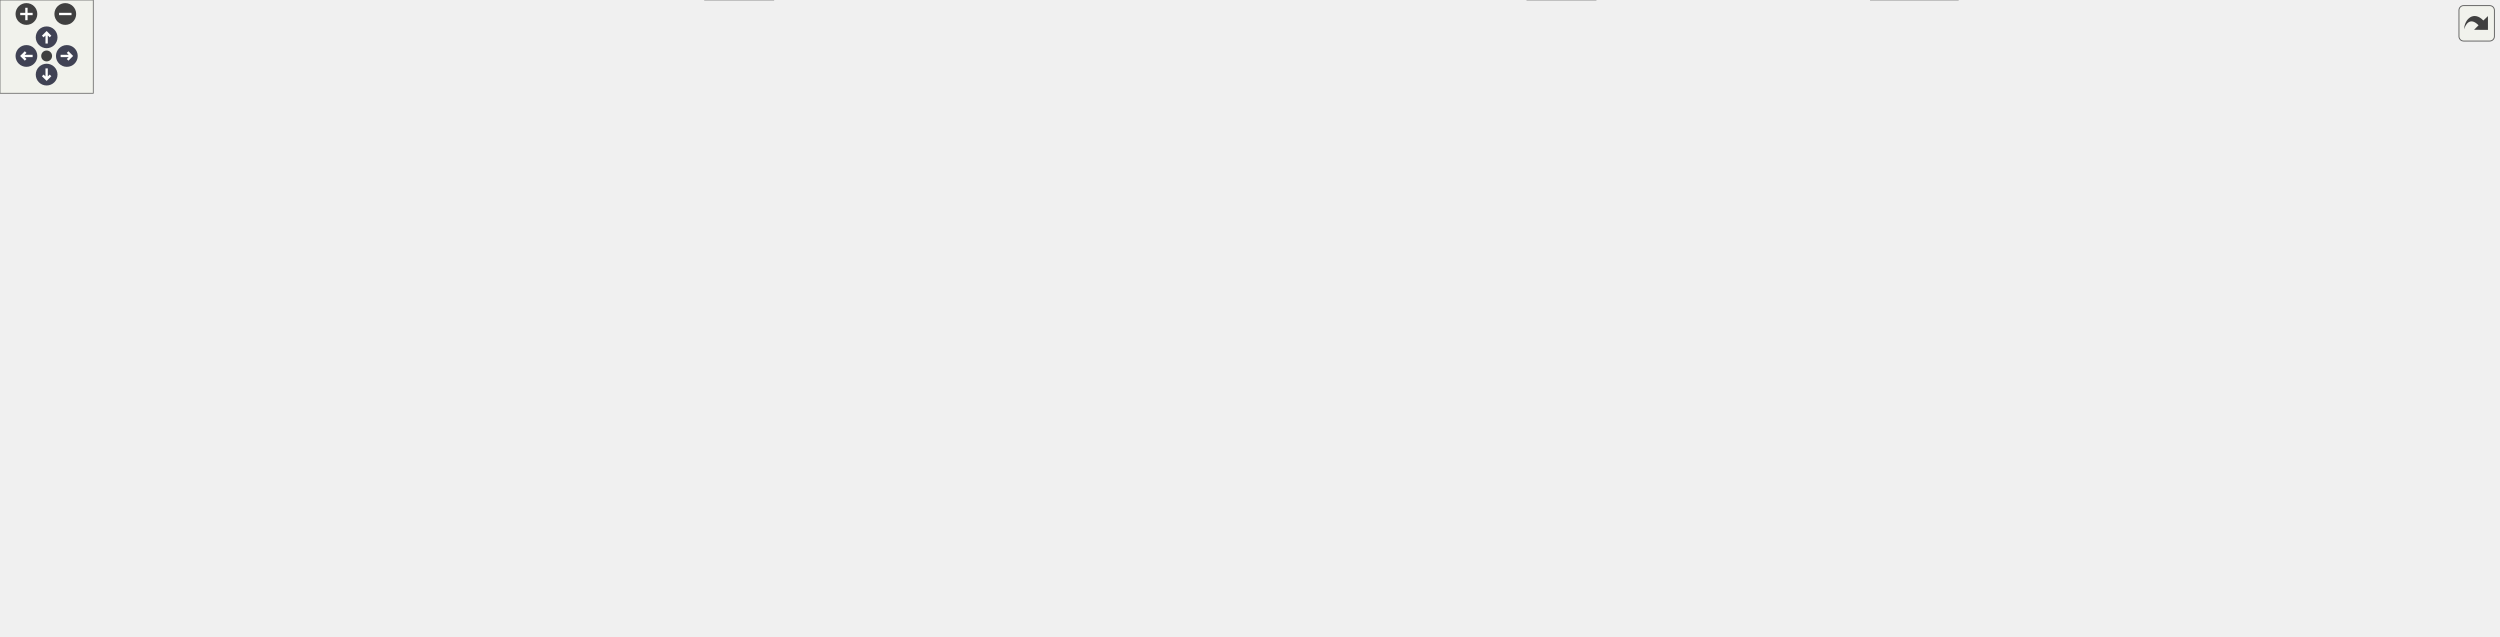
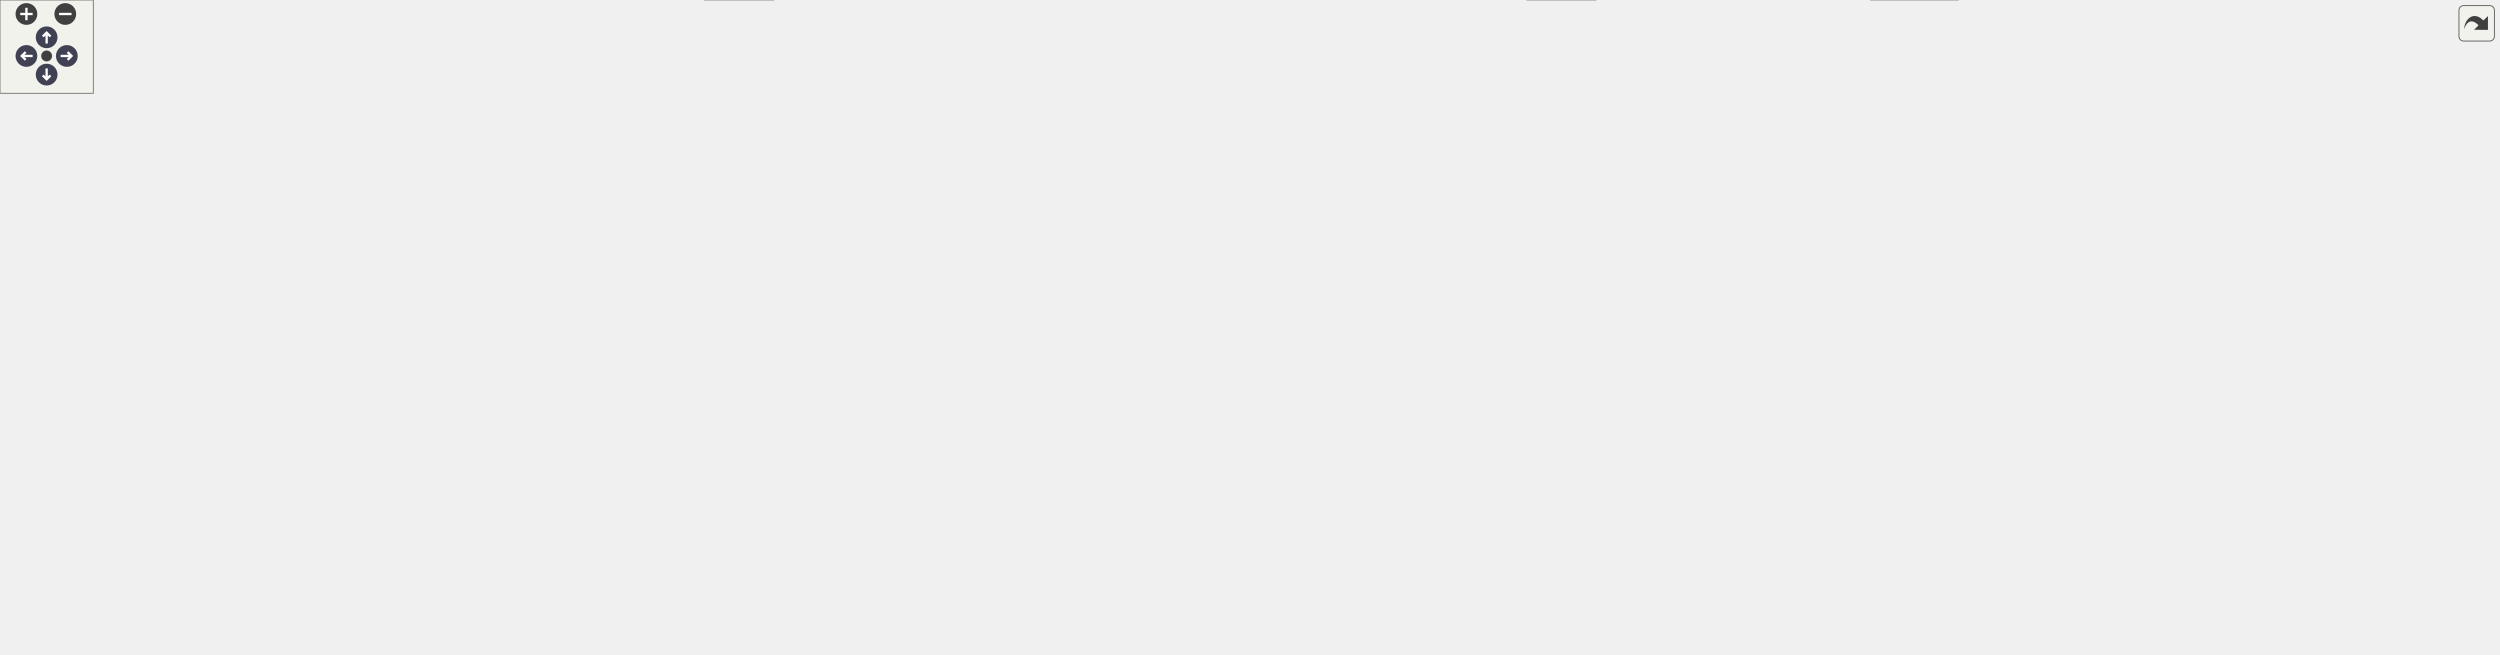
<svg xmlns="http://www.w3.org/2000/svg" xmlns:xlink="http://www.w3.org/1999/xlink" id="main" version="1.1" xml:space="preserve">
  <style type="text/css">
.node, .edge {opacity: 0.7;}
.node.selected, .edge.selected {opacity: 1;}
.edge:hover path { stroke: red; }
.edge:hover polygon { stroke: red; fill: red; }
</style>
  <defs>
    <circle id="rim" cx="0" cy="0" r="7" />
    <circle id="rim2" cx="0" cy="0" r="3.5" />
    <g id="zoomPlus">
      <use xlink:href="#rim" fill="#404040">
        <set attributeName="fill" to="#808080" begin="zoomplus.mouseover" end="zoomplus.mouseout" />
      </use>
      <path d="M-4,0h8M0,-4v8" fill="none" stroke="white" stroke-width="1.5" pointer-events="none" />
    </g>
    <g id="zoomMin">
      <use xlink:href="#rim" fill="#404040">
        <set attributeName="fill" to="#808080" begin="zoomminus.mouseover" end="zoomminus.mouseout" />
      </use>
      <path d="M-4,0h8" fill="none" stroke="white" stroke-width="1.5" pointer-events="none" />
    </g>
    <g id="arrowUp" transform="translate(30 24)">
      <use xlink:href="#rim" />
      <path pointer-events="none" fill="none" stroke="white" stroke-width="1.5" d="M0,-3.0v7 M-2.5,-0.5L0,-3.0L2.5,-0.5" />
    </g>
    <g id="arrowRight" transform="rotate(90) translate(36 -43)">
      <use xlink:href="#rim" />
      <path pointer-events="none" fill="none" stroke="white" stroke-width="1.5" d="M0,-3.0v7 M-2.5,-0.5L0,-3.0L2.5,-0.5" />
    </g>
    <g id="arrowDown" transform="rotate(180) translate(-30 -48)">
      <use xlink:href="#rim" />
      <path pointer-events="none" fill="none" stroke="white" stroke-width="1.5" d="M0,-3.0v7 M-2.5,-0.5L0,-3.0L2.5,-0.5" />
    </g>
    <g id="arrowLeft" transform="rotate(270) translate(-36 17)">
      <use xlink:href="#rim" />
      <path pointer-events="none" fill="none" stroke="white" stroke-width="1.5" d="M0,-3.0v7 M-2.5,-0.5L0,-3.0L2.5,-0.5" />
    </g>
    <g id="resetDef">
      <use xlink:href="#rim2" fill="#404040">
        <set attributeName="fill" to="#808080" begin="reset.mouseover" end="reset.mouseout" />
      </use>
    </g>
  </defs>
  <svg id="graph" class="graph">
    <g id="viewport">
      <g id="Node000001" class="node">
        <g id="a_Node000001">
          <a xlink:title=" ">
-             <polygon fill="#999999" stroke="#666666" points="1498.01,-349 1343.01,-349 1343.01,-330 1498.01,-330 1498.01,-349" />
-             <text text-anchor="middle" x="1420.51" y="-337" font-family="Helvetica,sans-Serif" font-size="10.00">test/unit/test_parseBody.cpp</text>
+             <polygon fill="#999999" stroke="#666666" points="1468.51,-360 1372.51,-360 1372.51,-330 1468.51,-330 1468.51,-360" />
+             <text text-anchor="start" x="1380.51" y="-348" font-family="Helvetica,sans-Serif" font-size="10.00">test/unit/src/test</text>
+             <text text-anchor="middle" x="1420.51" y="-337" font-family="Helvetica,sans-Serif" font-size="10.00">_parseBody.cpp</text>
          </a>
        </g>
      </g>
      <g id="Node000002" class="node">
        <g id="a_Node000002">
          <a xlink:href="_request_parser_8hpp.html" target="_top" xlink:title=" ">
            <polygon fill="white" stroke="#666666" points="1236.01,-294 1129.01,-294 1129.01,-275 1236.01,-275 1236.01,-294" />
            <text text-anchor="middle" x="1182.51" y="-282" font-family="Helvetica,sans-Serif" font-size="10.00">RequestParser.hpp</text>
          </a>
        </g>
      </g>
      <g id="edge1_Node000001_Node000002" class="edge">
        <g id="a_edge1_Node000001_Node000002">
          <a xlink:title=" ">
-             <path fill="none" stroke="#63b8ff" d="M1382.27,-329.98C1341.1,-320.82 1275.52,-306.21 1230.81,-296.26" />
-             <polygon fill="#63b8ff" stroke="#63b8ff" points="1231.57,-292.84 1221.05,-294.08 1230.05,-299.67 1231.57,-292.84" />
+             <path fill="none" stroke="#63b8ff" d="M1372.35,-332.16C1329.81,-321.71 1268.28,-306.58 1226.91,-296.41" />
+             <polygon fill="#63b8ff" stroke="#63b8ff" points="1227.66,-292.99 1217.11,-294.01 1225.99,-299.79 1227.66,-292.99" />
          </a>
        </g>
      </g>
      <g id="Node000023" class="node">
        <g id="a_Node000023">
          <a xlink:href="error_8hpp.html" target="_top" xlink:title=" ">
            <polygon fill="white" stroke="#666666" points="1607.51,-239 1547.51,-239 1547.51,-220 1607.51,-220 1607.51,-239" />
            <text text-anchor="middle" x="1577.51" y="-227" font-family="Helvetica,sans-Serif" font-size="10.00">error.hpp</text>
          </a>
        </g>
      </g>
      <g id="edge62_Node000001_Node000023" class="edge">
        <g id="a_edge62_Node000001_Node000023">
          <a xlink:title=" ">
-             <path fill="none" stroke="#63b8ff" d="M1420.66,-329.85C1421.36,-316.31 1424.7,-290.13 1439.51,-275 1453.26,-260.96 1501.54,-247.5 1537.14,-239.13" />
-             <polygon fill="#63b8ff" stroke="#63b8ff" points="1538.3,-242.45 1547.27,-236.8 1536.74,-235.63 1538.3,-242.45" />
+             <path fill="none" stroke="#63b8ff" d="M1420.62,-329.94C1421.49,-314.49 1425.25,-289.9 1439.51,-275 1453.1,-260.81 1501.42,-247.38 1537.07,-239.06" />
+             <polygon fill="#63b8ff" stroke="#63b8ff" points="1538.24,-242.38 1547.21,-236.75 1536.68,-235.56 1538.24,-242.38" />
          </a>
        </g>
      </g>
      <g id="Node000031" class="node">
        <g id="a_Node000031">
          <a xlink:title=" ">
            <polygon fill="#e0e0e0" stroke="#999999" points="1526.51,-294 1448.51,-294 1448.51,-275 1526.51,-275 1526.51,-294" />
            <text text-anchor="middle" x="1487.51" y="-282" font-family="Helvetica,sans-Serif" font-size="10.00">gtest/gtest.h</text>
          </a>
        </g>
      </g>
      <g id="edge63_Node000001_Node000031" class="edge">
        <g id="a_edge63_Node000001_Node000031">
          <a xlink:title=" ">
-             <path fill="none" stroke="#63b8ff" d="M1431.28,-329.98C1441.28,-322.07 1456.4,-310.11 1468.44,-300.58" />
-             <polygon fill="#63b8ff" stroke="#63b8ff" points="1470.88,-303.12 1476.55,-294.17 1466.54,-297.63 1470.88,-303.12" />
+             <path fill="none" stroke="#63b8ff" d="M1436.73,-329.84C1446.75,-321.09 1459.62,-309.85 1469.89,-300.88" />
+             <polygon fill="#63b8ff" stroke="#63b8ff" points="1472.24,-303.48 1477.47,-294.27 1467.64,-298.21 1472.24,-303.48" />
          </a>
        </g>
      </g>
      <g id="Node000003" class="node">
        <g id="a_Node000003">
          <a xlink:href="_config_file_8hpp.html" target="_top" xlink:title=" ">
            <polygon fill="white" stroke="#666666" points="362.51,-239 276.51,-239 276.51,-220 362.51,-220 362.51,-239" />
            <text text-anchor="middle" x="319.51" y="-227" font-family="Helvetica,sans-Serif" font-size="10.00">ConfigFile.hpp</text>
          </a>
        </g>
      </g>
      <g id="edge2_Node000002_Node000003" class="edge">
        <g id="a_edge2_Node000002_Node000003">
          <a xlink:title=" ">
            <path fill="none" stroke="#63b8ff" d="M1128.76,-280.62C1005.47,-273.95 692.79,-256.65 431.51,-239 412.3,-237.7 391.26,-236.14 372.64,-234.71" />
            <polygon fill="#63b8ff" stroke="#63b8ff" points="372.82,-231.22 362.58,-233.94 372.28,-238.2 372.82,-231.22" />
          </a>
        </g>
      </g>
      <g id="Node000005" class="node">
        <g id="a_Node000005">
          <a xlink:title=" ">
            <polygon fill="#e0e0e0" stroke="#999999" points="493.51,-129 433.51,-129 433.51,-110 493.51,-110 493.51,-129" />
            <text text-anchor="middle" x="463.51" y="-117" font-family="Helvetica,sans-Serif" font-size="10.00">iostream</text>
          </a>
        </g>
      </g>
      <g id="edge56_Node000002_Node000005" class="edge">
        <g id="a_edge56_Node000002_Node000005">
          <a xlink:title=" ">
            <path fill="none" stroke="#63b8ff" d="M1129,-280.45C990.6,-271.8 624.43,-243.72 520.51,-184 500.91,-172.74 484.43,-152.34 474.31,-137.7" />
            <polygon fill="#63b8ff" stroke="#63b8ff" points="477.04,-135.48 468.61,-129.07 471.2,-139.34 477.04,-135.48" />
          </a>
        </g>
      </g>
      <g id="Node000006" class="node">
        <g id="a_Node000006">
          <a xlink:href="_status_code_8hpp.html" target="_top" xlink:title=" ">
            <polygon fill="white" stroke="#666666" points="473.01,-184 380.01,-184 380.01,-165 473.01,-165 473.01,-184" />
            <text text-anchor="middle" x="426.51" y="-172" font-family="Helvetica,sans-Serif" font-size="10.00">StatusCode.hpp</text>
          </a>
        </g>
      </g>
      <g id="edge39_Node000002_Node000006" class="edge">
        <g id="a_edge39_Node000002_Node000006">
          <a xlink:title=" ">
            <path fill="none" stroke="#63b8ff" d="M1128.83,-282.3C975.88,-278.55 545.08,-265.73 487.51,-239 466.15,-229.08 448.41,-208.11 437.67,-192.98" />
            <polygon fill="#63b8ff" stroke="#63b8ff" points="440.41,-190.79 431.92,-184.46 434.61,-194.71 440.41,-190.79" />
          </a>
        </g>
      </g>
      <g id="Node000007" class="node">
        <g id="a_Node000007">
          <a xlink:href="constants_8hpp.html" target="_top" xlink:title=" ">
            <polygon fill="white" stroke="#666666" points="1345.01,-184 1260.01,-184 1260.01,-165 1345.01,-165 1345.01,-184" />
            <text text-anchor="middle" x="1302.51" y="-172" font-family="Helvetica,sans-Serif" font-size="10.00">constants.hpp</text>
          </a>
        </g>
      </g>
      <g id="edge40_Node000002_Node000007" class="edge">
        <g id="a_edge40_Node000002_Node000007">
          <a xlink:title=" ">
            <path fill="none" stroke="#63b8ff" d="M1176.66,-274.83C1168.64,-261.73 1156.49,-236.66 1168.51,-220 1178.42,-206.26 1216.69,-194.39 1249.8,-186.37" />
            <polygon fill="#63b8ff" stroke="#63b8ff" points="1250.94,-189.7 1259.88,-184.01 1249.34,-182.88 1250.94,-189.7" />
          </a>
        </g>
      </g>
      <g id="Node000008" class="node">
        <g id="a_Node000008">
          <a xlink:title=" ">
            <polygon fill="#e0e0e0" stroke="#999999" points="1410.01,-129 1357.01,-129 1357.01,-110 1410.01,-110 1410.01,-129" />
            <text text-anchor="middle" x="1383.51" y="-117" font-family="Helvetica,sans-Serif" font-size="10.00">cstddef</text>
          </a>
        </g>
      </g>
      <g id="edge54_Node000002_Node000008" class="edge">
        <g id="a_edge54_Node000002_Node000008">
          <a xlink:title=" ">
            <path fill="none" stroke="#63b8ff" d="M1236.23,-282.88C1309.01,-280.78 1433.14,-272.26 1461.51,-239 1470.44,-228.53 1477.49,-197.52 1457.51,-165 1448.69,-150.65 1433.35,-140.32 1418.92,-133.25" />
            <polygon fill="#63b8ff" stroke="#63b8ff" points="1420.2,-129.99 1409.65,-129.06 1417.32,-136.37 1420.2,-129.99" />
          </a>
        </g>
      </g>
      <g id="Node000010" class="node">
        <g id="a_Node000010">
          <a xlink:title=" ">
            <polygon fill="#e0e0e0" stroke="#999999" points="58.51,-129 20.51,-129 20.51,-110 58.51,-110 58.51,-129" />
            <text text-anchor="middle" x="39.51" y="-117" font-family="Helvetica,sans-Serif" font-size="10.00">map</text>
          </a>
        </g>
      </g>
      <g id="edge57_Node000002_Node000010" class="edge">
        <g id="a_edge57_Node000002_Node000010">
          <a xlink:title=" ">
            <path fill="none" stroke="#63b8ff" d="M1128.89,-282.88C910.38,-280.14 96.58,-268.04 50.51,-239 20.63,-220.16 14.76,-199.67 21.51,-165 23.3,-155.8 27,-146.09 30.57,-138.1" />
            <polygon fill="#63b8ff" stroke="#63b8ff" points="33.74,-139.59 34.89,-129.06 27.42,-136.57 33.74,-139.59" />
          </a>
        </g>
      </g>
      <g id="Node000013" class="node">
        <g id="a_Node000013">
          <a xlink:title=" ">
            <polygon fill="#e0e0e0" stroke="#999999" points="1004.01,-129 957.01,-129 957.01,-110 1004.01,-110 1004.01,-129" />
            <text text-anchor="middle" x="980.51" y="-117" font-family="Helvetica,sans-Serif" font-size="10.00">vector</text>
          </a>
        </g>
      </g>
      <g id="edge61_Node000002_Node000013" class="edge">
        <g id="a_edge61_Node000002_Node000013">
          <a xlink:title=" ">
            <path fill="none" stroke="#63b8ff" d="M1187.59,-274.9C1196.31,-260.95 1215.54,-233.59 1239.51,-220 1314.13,-177.7 1482.06,-228.61 1424.51,-165 1397.09,-134.69 1113.09,-124.11 1014.22,-121.33" />
            <polygon fill="#63b8ff" stroke="#63b8ff" points="1014.26,-117.83 1004.17,-121.06 1014.07,-124.83 1014.26,-117.83" />
          </a>
        </g>
      </g>
      <g id="Node000014" class="node">
        <g id="a_Node000014">
          <a xlink:href="_h_t_t_p_request_8hpp.html" target="_top" xlink:title=" ">
            <polygon fill="white" stroke="#666666" points="163.01,-239 60.01,-239 60.01,-220 163.01,-220 163.01,-239" />
            <text text-anchor="middle" x="111.51" y="-227" font-family="Helvetica,sans-Serif" font-size="10.00">HTTPRequest.hpp</text>
          </a>
        </g>
      </g>
      <g id="edge15_Node000002_Node000014" class="edge">
        <g id="a_edge15_Node000002_Node000014">
          <a xlink:title=" ">
            <path fill="none" stroke="#63b8ff" d="M1128.88,-281C987.8,-274.4 594.7,-255.87 267.51,-239 236.51,-237.4 202.05,-235.53 173.42,-233.96" />
            <polygon fill="#63b8ff" stroke="#63b8ff" points="173.33,-230.45 163.15,-233.39 172.94,-237.44 173.33,-230.45" />
          </a>
        </g>
      </g>
      <g id="Node000015" class="node">
        <g id="a_Node000015">
          <a xlink:href="_log_8hpp.html" target="_top" xlink:title=" ">
            <polygon fill="white" stroke="#666666" points="851.01,-239 796.01,-239 796.01,-220 851.01,-220 851.01,-239" />
            <text text-anchor="middle" x="823.51" y="-227" font-family="Helvetica,sans-Serif" font-size="10.00">Log.hpp</text>
          </a>
        </g>
      </g>
      <g id="edge21_Node000002_Node000015" class="edge">
        <g id="a_edge21_Node000002_Node000015">
          <a xlink:title=" ">
            <path fill="none" stroke="#63b8ff" d="M1128.77,-275.57C1055.21,-264.71 925.02,-245.49 861.08,-236.05" />
            <polygon fill="#63b8ff" stroke="#63b8ff" points="861.44,-232.56 851.04,-234.56 860.42,-239.49 861.44,-232.56" />
          </a>
        </g>
      </g>
      <g id="Node000020" class="node">
        <g id="a_Node000020">
          <a xlink:title=" ">
            <polygon fill="#e0e0e0" stroke="#999999" points="1259.51,-19 1203.51,-19 1203.51,0 1259.51,0 1259.51,-19" />
            <text text-anchor="middle" x="1231.51" y="-7" font-family="Helvetica,sans-Serif" font-size="10.00">sstream</text>
          </a>
        </g>
      </g>
      <g id="edge58_Node000002_Node000020" class="edge">
        <g id="a_edge58_Node000002_Node000020">
          <a xlink:title=" ">
            <path fill="none" stroke="#63b8ff" d="M1236.04,-280.79C1310.44,-276.14 1440.39,-264.56 1479.51,-239 1507.44,-220.76 1519.51,-208.85 1519.51,-175.5 1519.51,-175.5 1519.51,-175.5 1519.51,-118.5 1519.51,-65.73 1347.88,-30.07 1269.6,-16.55" />
            <polygon fill="#63b8ff" stroke="#63b8ff" points="1270.09,-13.09 1259.65,-14.87 1268.93,-19.99 1270.09,-13.09" />
          </a>
        </g>
      </g>
      <g id="edge41_Node000002_Node000023" class="edge">
        <g id="a_edge41_Node000002_Node000023">
          <a xlink:title=" ">
            <path fill="none" stroke="#63b8ff" d="M1236.18,-277.79C1305.17,-270.2 1428.58,-255.77 1533.51,-239 1534.76,-238.8 1536.04,-238.59 1537.32,-238.37" />
            <polygon fill="#63b8ff" stroke="#63b8ff" points="1538.03,-241.8 1547.26,-236.61 1536.8,-234.91 1538.03,-241.8" />
          </a>
        </g>
      </g>
      <g id="Node000024" class="node">
        <g id="a_Node000024">
          <a xlink:href="utilities_8hpp.html" target="_top" xlink:title=" ">
            <polygon fill="white" stroke="#666666" points="1116.51,-239 1042.51,-239 1042.51,-220 1116.51,-220 1116.51,-239" />
            <text text-anchor="middle" x="1079.51" y="-227" font-family="Helvetica,sans-Serif" font-size="10.00">utilities.hpp</text>
          </a>
        </g>
      </g>
      <g id="edge42_Node000002_Node000024" class="edge">
        <g id="a_edge42_Node000002_Node000024">
          <a xlink:title=" ">
            <path fill="none" stroke="#63b8ff" d="M1165.96,-274.98C1149.62,-266.57 1124.38,-253.59 1105.38,-243.81" />
            <polygon fill="#63b8ff" stroke="#63b8ff" points="1106.85,-240.63 1096.36,-239.17 1103.65,-246.86 1106.85,-240.63" />
          </a>
        </g>
      </g>
      <g id="Node000026" class="node">
        <g id="a_Node000026">
          <a xlink:title=" ">
            <polygon fill="#e0e0e0" stroke="#999999" points="1415.51,-184 1363.51,-184 1363.51,-165 1415.51,-165 1415.51,-184" />
            <text text-anchor="middle" x="1389.51" y="-172" font-family="Helvetica,sans-Serif" font-size="10.00">cassert</text>
          </a>
        </g>
      </g>
      <g id="edge53_Node000002_Node000026" class="edge">
        <g id="a_edge53_Node000002_Node000026">
          <a xlink:title=" ">
            <path fill="none" stroke="#63b8ff" d="M1183.28,-274.67C1184.97,-260.88 1190.27,-234.36 1206.51,-220 1207.91,-218.77 1300.16,-196.71 1353.13,-184.13" />
            <polygon fill="#63b8ff" stroke="#63b8ff" points="1354.24,-187.46 1363.16,-181.74 1352.62,-180.65 1354.24,-187.46" />
          </a>
        </g>
      </g>
      <g id="Node000028" class="node">
        <g id="a_Node000028">
          <a xlink:title=" ">
            <polygon fill="#e0e0e0" stroke="#999999" points="1298.51,-239 1248.51,-239 1248.51,-220 1298.51,-220 1298.51,-239" />
            <text text-anchor="middle" x="1273.51" y="-227" font-family="Helvetica,sans-Serif" font-size="10.00">cstring</text>
          </a>
        </g>
      </g>
      <g id="edge55_Node000002_Node000028" class="edge">
        <g id="a_edge55_Node000002_Node000028">
          <a xlink:title=" ">
            <path fill="none" stroke="#63b8ff" d="M1197.13,-274.98C1211.38,-266.69 1233.26,-253.94 1249.96,-244.22" />
            <polygon fill="#63b8ff" stroke="#63b8ff" points="1251.74,-247.23 1258.62,-239.17 1248.22,-241.18 1251.74,-247.23" />
          </a>
        </g>
      </g>
      <g id="Node000029" class="node">
        <g id="a_Node000029">
          <a xlink:title=" ">
            <polygon fill="#e0e0e0" stroke="#999999" points="1382.01,-239 1317.01,-239 1317.01,-220 1382.01,-220 1382.01,-239" />
            <text text-anchor="middle" x="1349.51" y="-227" font-family="Helvetica,sans-Serif" font-size="10.00">stdexcept</text>
          </a>
        </g>
      </g>
      <g id="edge59_Node000002_Node000029" class="edge">
        <g id="a_edge59_Node000002_Node000029">
          <a xlink:title=" ">
            <path fill="none" stroke="#63b8ff" d="M1209.34,-274.98C1237.38,-266.09 1281.56,-252.07 1312.81,-242.15" />
            <polygon fill="#63b8ff" stroke="#63b8ff" points="1314,-245.44 1322.47,-239.08 1311.88,-238.77 1314,-245.44" />
          </a>
        </g>
      </g>
      <g id="Node000030" class="node">
        <g id="a_Node000030">
          <a xlink:title=" ">
            <polygon fill="#e0e0e0" stroke="#999999" points="1453.01,-239 1400.01,-239 1400.01,-220 1453.01,-220 1453.01,-239" />
            <text text-anchor="middle" x="1426.51" y="-227" font-family="Helvetica,sans-Serif" font-size="10.00">stdint.h</text>
          </a>
        </g>
      </g>
      <g id="edge60_Node000002_Node000030" class="edge">
        <g id="a_edge60_Node000002_Node000030">
          <a xlink:title=" ">
            <path fill="none" stroke="#63b8ff" d="M1223.61,-274.97C1263.56,-266.63 1326.2,-253.38 1389.96,-239.09" />
            <polygon fill="#63b8ff" stroke="#63b8ff" points="1390.8,-242.48 1399.79,-236.88 1389.27,-235.65 1390.8,-242.48" />
          </a>
        </g>
      </g>
      <g id="Node000004" class="node">
        <g id="a_Node000004">
          <a xlink:href="_method_8hpp.html" target="_top" xlink:title=" ">
            <polygon fill="white" stroke="#666666" points="323.51,-184 249.51,-184 249.51,-165 323.51,-165 323.51,-184" />
            <text text-anchor="middle" x="286.51" y="-172" font-family="Helvetica,sans-Serif" font-size="10.00">Method.hpp</text>
          </a>
        </g>
      </g>
      <g id="edge3_Node000003_Node000004" class="edge">
        <g id="a_edge3_Node000003_Node000004">
          <a xlink:title=" ">
            <path fill="none" stroke="#63b8ff" d="M314.06,-219.75C309.5,-212.42 302.84,-201.73 297.22,-192.7" />
            <polygon fill="#63b8ff" stroke="#63b8ff" points="300.12,-190.73 291.86,-184.09 294.17,-194.43 300.12,-190.73" />
          </a>
        </g>
      </g>
      <g id="edge10_Node000003_Node000005" class="edge">
        <g id="a_edge10_Node000003_Node000005">
          <a xlink:title=" ">
            <path fill="none" stroke="#63b8ff" d="M324.78,-219.66C333.07,-206.34 350.34,-180.99 370.51,-165 387.87,-151.24 410.18,-140.38 428.6,-132.84" />
            <polygon fill="#63b8ff" stroke="#63b8ff" points="430.08,-136.02 438.1,-129.1 427.51,-129.51 430.08,-136.02" />
          </a>
        </g>
      </g>
      <g id="edge5_Node000003_Node000006" class="edge">
        <g id="a_edge5_Node000003_Node000006">
          <a xlink:title=" ">
            <path fill="none" stroke="#63b8ff" d="M336.7,-219.98C353.76,-211.54 380.14,-198.47 399.91,-188.68" />
            <polygon fill="#63b8ff" stroke="#63b8ff" points="401.6,-191.75 409.01,-184.17 398.49,-185.47 401.6,-191.75" />
          </a>
        </g>
      </g>
      <g id="edge7_Node000003_Node000007" class="edge">
        <g id="a_edge7_Node000003_Node000007">
          <a xlink:title=" ">
            <path fill="none" stroke="#63b8ff" d="M362.77,-227.03C491.95,-222.48 886.22,-207.53 1212.51,-184 1224.62,-183.13 1237.63,-182.01 1249.88,-180.87" />
            <polygon fill="#63b8ff" stroke="#63b8ff" points="1250.34,-184.34 1259.97,-179.91 1249.68,-177.37 1250.34,-184.34" />
          </a>
        </g>
      </g>
      <g id="Node000009" class="node">
        <g id="a_Node000009">
          <a xlink:title=" ">
            <polygon fill="#e0e0e0" stroke="#999999" points="351.01,-129 296.01,-129 296.01,-110 351.01,-110 351.01,-129" />
            <text text-anchor="middle" x="323.51" y="-117" font-family="Helvetica,sans-Serif" font-size="10.00">fstream</text>
          </a>
        </g>
      </g>
      <g id="edge9_Node000003_Node000009" class="edge">
        <g id="a_edge9_Node000003_Node000009">
          <a xlink:title=" ">
            <path fill="none" stroke="#63b8ff" d="M292.03,-219.95C263.64,-209.56 225.42,-190.22 240.51,-165 250.48,-148.35 269.05,-137.57 286.1,-130.8" />
            <polygon fill="#63b8ff" stroke="#63b8ff" points="287.67,-133.95 295.89,-127.26 285.29,-127.37 287.67,-133.95" />
          </a>
        </g>
      </g>
      <g id="edge11_Node000003_Node000010" class="edge">
        <g id="a_edge11_Node000003_Node000010">
          <a xlink:title=" ">
            <path fill="none" stroke="#63b8ff" d="M276.13,-226.51C231.14,-222.89 159.88,-212.69 105.51,-184 83.85,-172.57 64.36,-151.91 52.27,-137.26" />
            <polygon fill="#63b8ff" stroke="#63b8ff" points="54.71,-134.7 45.75,-129.05 49.23,-139.06 54.71,-134.7" />
          </a>
        </g>
      </g>
      <g id="Node000011" class="node">
        <g id="a_Node000011">
          <a xlink:title=" ">
            <polygon fill="#e0e0e0" stroke="#999999" points="497.51,-19 453.51,-19 453.51,0 497.51,0 497.51,-19" />
            <text text-anchor="middle" x="475.51" y="-7" font-family="Helvetica,sans-Serif" font-size="10.00">string</text>
          </a>
        </g>
      </g>
      <g id="edge12_Node000003_Node000011" class="edge">
        <g id="a_edge12_Node000003_Node000011">
          <a xlink:title=" ">
            <path fill="none" stroke="#63b8ff" d="M276.5,-228.49C213.11,-226.79 105.47,-216.5 138.51,-165 207.77,-57.05 373.4,-23.55 443.4,-14" />
            <polygon fill="#63b8ff" stroke="#63b8ff" points="443.93,-17.46 453.4,-12.71 443.04,-10.51 443.93,-17.46" />
          </a>
        </g>
      </g>
      <g id="Node000012" class="node">
        <g id="a_Node000012">
          <a xlink:title=" ">
            <polygon fill="#e0e0e0" stroke="#999999" points="193.01,-184 148.01,-184 148.01,-165 193.01,-165 193.01,-184" />
            <text text-anchor="middle" x="170.51" y="-172" font-family="Helvetica,sans-Serif" font-size="10.00">utility</text>
          </a>
        </g>
      </g>
      <g id="edge13_Node000003_Node000012" class="edge">
        <g id="a_edge13_Node000003_Node000012">
          <a xlink:title=" ">
            <path fill="none" stroke="#63b8ff" d="M295.57,-219.98C270.52,-211.07 231.01,-197.02 203.12,-187.1" />
            <polygon fill="#63b8ff" stroke="#63b8ff" points="204.01,-183.7 193.41,-183.65 201.66,-190.3 204.01,-183.7" />
          </a>
        </g>
      </g>
      <g id="edge14_Node000003_Node000013" class="edge">
        <g id="a_edge14_Node000003_Node000013">
          <a xlink:title=" ">
            <path fill="none" stroke="#63b8ff" d="M362.64,-227.71C495.64,-224.94 893.39,-214.22 942.51,-184 958.89,-173.93 969.11,-153.93 974.77,-139.05" />
            <polygon fill="#63b8ff" stroke="#63b8ff" points="978.16,-139.93 978.11,-129.34 971.55,-137.66 978.16,-139.93" />
          </a>
        </g>
      </g>
      <g id="edge4_Node000004_Node000005" class="edge">
        <g id="a_edge4_Node000004_Node000005">
          <a xlink:title=" ">
            <path fill="none" stroke="#63b8ff" d="M314.95,-164.98C344.79,-156.05 391.89,-141.94 425.04,-132.02" />
            <polygon fill="#63b8ff" stroke="#63b8ff" points="426.27,-135.3 434.85,-129.08 424.27,-128.6 426.27,-135.3" />
          </a>
        </g>
      </g>
      <g id="edge6_Node000006_Node000005" class="edge">
        <g id="a_edge6_Node000006_Node000005">
          <a xlink:title=" ">
            <path fill="none" stroke="#63b8ff" d="M432.62,-164.75C437.79,-157.34 445.36,-146.5 451.71,-137.41" />
            <polygon fill="#63b8ff" stroke="#63b8ff" points="454.66,-139.29 457.52,-129.09 448.92,-135.29 454.66,-139.29" />
          </a>
        </g>
      </g>
      <g id="edge8_Node000007_Node000008" class="edge">
        <g id="a_edge8_Node000007_Node000008">
          <a xlink:title=" ">
            <path fill="none" stroke="#63b8ff" d="M1315.53,-164.98C1327.97,-156.84 1346.97,-144.41 1361.72,-134.76" />
            <polygon fill="#63b8ff" stroke="#63b8ff" points="1363.81,-137.57 1370.26,-129.17 1359.98,-131.72 1363.81,-137.57" />
          </a>
        </g>
      </g>
      <g id="edge16_Node000014_Node000004" class="edge">
        <g id="a_edge16_Node000014_Node000004">
          <a xlink:title=" ">
            <path fill="none" stroke="#63b8ff" d="M139.63,-219.98C169.14,-211.05 215.7,-196.94 248.48,-187.02" />
            <polygon fill="#63b8ff" stroke="#63b8ff" points="249.62,-190.33 258.17,-184.08 247.59,-183.63 249.62,-190.33" />
          </a>
        </g>
      </g>
      <g id="edge18_Node000014_Node000005" class="edge">
        <g id="a_edge18_Node000014_Node000005">
          <a xlink:title=" ">
            <path fill="none" stroke="#63b8ff" d="M112.49,-219.89C114.58,-205.92 120.81,-178.53 138.51,-165 160.78,-147.98 341.01,-130.82 423.07,-123.8" />
            <polygon fill="#63b8ff" stroke="#63b8ff" points="423.61,-127.27 433.27,-122.94 423.01,-120.29 423.61,-127.27" />
          </a>
        </g>
      </g>
      <g id="edge17_Node000014_Node000006" class="edge">
        <g id="a_edge17_Node000014_Node000006">
          <a xlink:title=" ">
            <path fill="none" stroke="#63b8ff" d="M162.12,-219.98C218.92,-210.43 310.84,-194.96 369.96,-185.01" />
            <polygon fill="#63b8ff" stroke="#63b8ff" points="370.6,-188.46 379.88,-183.35 369.44,-181.55 370.6,-188.46" />
          </a>
        </g>
      </g>
      <g id="edge19_Node000014_Node000010" class="edge">
        <g id="a_edge19_Node000014_Node000010">
          <a xlink:title=" ">
            <path fill="none" stroke="#63b8ff" d="M79.3,-219.92C61.26,-213.29 40.28,-202.09 29.51,-184 21.41,-170.38 25.37,-152.33 30.51,-138.95" />
            <polygon fill="#63b8ff" stroke="#63b8ff" points="33.89,-139.97 34.67,-129.4 27.47,-137.17 33.89,-139.97" />
          </a>
        </g>
      </g>
      <g id="edge20_Node000014_Node000011" class="edge">
        <g id="a_edge20_Node000014_Node000011">
          <a xlink:title=" ">
            <path fill="none" stroke="#63b8ff" d="M77.48,-219.92C58.14,-213.29 35.15,-202.1 21.51,-184 1.54,-157.49 -9.06,-136.04 11.51,-110 65.53,-41.61 347.18,-18.3 443.31,-12.27" />
            <polygon fill="#63b8ff" stroke="#63b8ff" points="443.55,-15.76 453.32,-11.66 443.13,-8.78 443.55,-15.76" />
          </a>
        </g>
      </g>
      <g id="Node000016" class="node">
        <g id="a_Node000016">
          <a xlink:href="_log_outputter_console_8hpp.html" target="_top" xlink:title=" ">
            <polygon fill="white" stroke="#666666" points="669.51,-184 529.51,-184 529.51,-165 669.51,-165 669.51,-184" />
            <text text-anchor="middle" x="599.51" y="-172" font-family="Helvetica,sans-Serif" font-size="10.00">LogOutputterConsole.hpp</text>
          </a>
        </g>
      </g>
      <g id="edge22_Node000015_Node000016" class="edge">
        <g id="a_edge22_Node000015_Node000016">
          <a xlink:title=" ">
            <path fill="none" stroke="#63b8ff" d="M795.59,-221.89C757.98,-212.99 690.54,-197.04 645.41,-186.36" />
            <polygon fill="#63b8ff" stroke="#63b8ff" points="646.11,-182.93 635.57,-184.03 644.5,-189.74 646.11,-182.93" />
          </a>
        </g>
      </g>
      <g id="Node000021" class="node">
        <g id="a_Node000021">
          <a xlink:href="_log_outputter_file_8hpp.html" target="_top" xlink:title=" ">
            <polygon fill="white" stroke="#666666" points="807.01,-184 688.01,-184 688.01,-165 807.01,-165 807.01,-184" />
            <text text-anchor="middle" x="747.51" y="-172" font-family="Helvetica,sans-Serif" font-size="10.00">LogOutputterFile.hpp</text>
          </a>
        </g>
      </g>
      <g id="edge30_Node000015_Node000021" class="edge">
        <g id="a_edge30_Node000015_Node000021">
          <a xlink:title=" ">
            <path fill="none" stroke="#63b8ff" d="M811.3,-219.98C799.74,-211.92 782.14,-199.65 768.35,-190.03" />
            <polygon fill="#63b8ff" stroke="#63b8ff" points="770.15,-187.02 759.94,-184.17 766.14,-192.76 770.15,-187.02" />
          </a>
        </g>
      </g>
      <g id="Node000022" class="node">
        <g id="a_Node000022">
          <a xlink:href="_logger_8hpp.html" target="_top" xlink:title=" ">
            <polygon fill="white" stroke="#666666" points="933.51,-184 863.51,-184 863.51,-165 933.51,-165 933.51,-184" />
            <text text-anchor="middle" x="898.51" y="-172" font-family="Helvetica,sans-Serif" font-size="10.00">Logger.hpp</text>
          </a>
        </g>
      </g>
      <g id="edge34_Node000015_Node000022" class="edge">
        <g id="a_edge34_Node000015_Node000022">
          <a xlink:title=" ">
            <path fill="none" stroke="#63b8ff" d="M835.56,-219.98C846.97,-211.92 864.34,-199.65 877.95,-190.03" />
            <polygon fill="#63b8ff" stroke="#63b8ff" points="880.1,-192.8 886.24,-184.17 876.06,-187.08 880.1,-192.8" />
          </a>
        </g>
      </g>
      <g id="edge23_Node000016_Node000005" class="edge">
        <g id="a_edge23_Node000016_Node000005">
          <a xlink:title=" ">
            <path fill="none" stroke="#63b8ff" d="M577.66,-164.98C555.39,-156.3 520.61,-142.75 495.29,-132.88" />
            <polygon fill="#63b8ff" stroke="#63b8ff" points="496.35,-129.54 485.76,-129.17 493.81,-136.06 496.35,-129.54" />
          </a>
        </g>
      </g>
      <g id="edge24_Node000016_Node000010" class="edge">
        <g id="a_edge24_Node000016_Node000010">
          <a xlink:title=" ">
            <path fill="none" stroke="#63b8ff" d="M529.44,-166.87C405.88,-155.17 154.28,-131.36 68.73,-123.27" />
            <polygon fill="#63b8ff" stroke="#63b8ff" points="68.98,-119.77 58.69,-122.32 68.32,-126.74 68.98,-119.77" />
          </a>
        </g>
      </g>
      <g id="Node000017" class="node">
        <g id="a_Node000017">
          <a xlink:href="_a_log_outputter_8hpp.html" target="_top" xlink:title=" ">
            <polygon fill="white" stroke="#666666" points="802.01,-129 695.01,-129 695.01,-110 802.01,-110 802.01,-129" />
            <text text-anchor="middle" x="748.51" y="-117" font-family="Helvetica,sans-Serif" font-size="10.00">ALogOutputter.hpp</text>
          </a>
        </g>
      </g>
      <g id="edge25_Node000016_Node000017" class="edge">
        <g id="a_edge25_Node000016_Node000017">
          <a xlink:title=" ">
            <path fill="none" stroke="#63b8ff" d="M623.45,-164.98C648.07,-156.23 686.63,-142.51 714.43,-132.62" />
            <polygon fill="#63b8ff" stroke="#63b8ff" points="715.89,-135.82 724.14,-129.17 713.54,-129.22 715.89,-135.82" />
          </a>
        </g>
      </g>
      <g id="Node000018" class="node">
        <g id="a_Node000018">
          <a xlink:href="_log_data_8hpp.html" target="_top" xlink:title=" ">
            <polygon fill="white" stroke="#666666" points="937.51,-74 859.51,-74 859.51,-55 937.51,-55 937.51,-74" />
            <text text-anchor="middle" x="898.51" y="-62" font-family="Helvetica,sans-Serif" font-size="10.00">LogData.hpp</text>
          </a>
        </g>
      </g>
      <g id="edge26_Node000017_Node000018" class="edge">
        <g id="a_edge26_Node000017_Node000018">
          <a xlink:title=" ">
            <path fill="none" stroke="#63b8ff" d="M772.61,-109.98C797.39,-101.23 836.22,-87.51 864.2,-77.62" />
            <polygon fill="#63b8ff" stroke="#63b8ff" points="865.71,-80.8 873.97,-74.17 863.38,-74.2 865.71,-80.8" />
          </a>
        </g>
      </g>
      <g id="edge29_Node000018_Node000011" class="edge">
        <g id="a_edge29_Node000018_Node000011">
          <a xlink:title=" ">
            <path fill="none" stroke="#63b8ff" d="M859.46,-57.06C854.77,-56.34 850.03,-55.63 845.51,-55 721.04,-37.54 572.42,-20.95 507.97,-13.97" />
            <polygon fill="#63b8ff" stroke="#63b8ff" points="507.97,-10.45 497.65,-12.86 507.22,-17.41 507.97,-10.45" />
          </a>
        </g>
      </g>
      <g id="Node000019" class="node">
        <g id="a_Node000019">
          <a xlink:title=" ">
            <polygon fill="#e0e0e0" stroke="#999999" points="1026.51,-19 982.51,-19 982.51,0 1026.51,0 1026.51,-19" />
            <text text-anchor="middle" x="1004.51" y="-7" font-family="Helvetica,sans-Serif" font-size="10.00">ctime</text>
          </a>
        </g>
      </g>
      <g id="edge27_Node000018_Node000019" class="edge">
        <g id="a_edge27_Node000018_Node000019">
          <a xlink:title=" ">
            <path fill="none" stroke="#63b8ff" d="M915.54,-54.98C932.44,-46.54 958.58,-33.47 978.16,-23.68" />
            <polygon fill="#63b8ff" stroke="#63b8ff" points="979.79,-26.77 987.17,-19.17 976.66,-20.51 979.79,-26.77" />
          </a>
        </g>
      </g>
      <g id="edge28_Node000018_Node000020" class="edge">
        <g id="a_edge28_Node000018_Node000020">
          <a xlink:title=" ">
            <path fill="none" stroke="#63b8ff" d="M937.69,-57.26C1002.02,-47.03 1129.25,-26.78 1193.08,-16.62" />
            <polygon fill="#63b8ff" stroke="#63b8ff" points="1193.81,-20.05 1203.13,-15.02 1192.71,-13.13 1193.81,-20.05" />
          </a>
        </g>
      </g>
      <g id="edge32_Node000021_Node000005" class="edge">
        <g id="a_edge32_Node000021_Node000005">
          <a xlink:title=" ">
            <path fill="none" stroke="#63b8ff" d="M701.88,-164.98C647.05,-154.75 555.93,-137.75 503.66,-127.99" />
            <polygon fill="#63b8ff" stroke="#63b8ff" points="504.22,-124.54 493.75,-126.14 502.93,-131.42 504.22,-124.54" />
          </a>
        </g>
      </g>
      <g id="edge31_Node000021_Node000009" class="edge">
        <g id="a_edge31_Node000021_Node000009">
          <a xlink:title=" ">
            <path fill="none" stroke="#63b8ff" d="M687.66,-166.02C599,-154.94 435.3,-134.47 361.43,-125.24" />
            <polygon fill="#63b8ff" stroke="#63b8ff" points="361.56,-121.73 351.2,-123.96 360.69,-128.67 361.56,-121.73" />
          </a>
        </g>
      </g>
      <g id="edge33_Node000021_Node000017" class="edge">
        <g id="a_edge33_Node000021_Node000017">
          <a xlink:title=" ">
            <path fill="none" stroke="#63b8ff" d="M747.68,-164.75C747.81,-157.8 748,-147.85 748.16,-139.13" />
            <polygon fill="#63b8ff" stroke="#63b8ff" points="751.66,-139.15 748.35,-129.09 744.66,-139.02 751.66,-139.15" />
          </a>
        </g>
      </g>
      <g id="edge35_Node000022_Node000011" class="edge">
        <g id="a_edge35_Node000022_Node000011">
          <a xlink:title=" ">
            <path fill="none" stroke="#63b8ff" d="M888.93,-164.89C873.47,-151.41 841.62,-125.29 810.51,-110 705.51,-58.38 568.61,-28.07 507.45,-16.26" />
            <polygon fill="#63b8ff" stroke="#63b8ff" points="508.09,-12.81 497.61,-14.39 506.79,-19.69 508.09,-12.81" />
          </a>
        </g>
      </g>
      <g id="edge36_Node000022_Node000013" class="edge">
        <g id="a_edge36_Node000022_Node000013">
          <a xlink:title=" ">
            <path fill="none" stroke="#63b8ff" d="M911.69,-164.98C924.28,-156.84 943.52,-144.41 958.45,-134.76" />
            <polygon fill="#63b8ff" stroke="#63b8ff" points="960.6,-137.54 967.1,-129.17 956.8,-131.66 960.6,-137.54" />
          </a>
        </g>
      </g>
      <g id="edge37_Node000022_Node000017" class="edge">
        <g id="a_edge37_Node000022_Node000017">
          <a xlink:title=" ">
            <path fill="none" stroke="#63b8ff" d="M874.41,-164.98C849.63,-156.23 810.81,-142.51 782.82,-132.62" />
            <polygon fill="#63b8ff" stroke="#63b8ff" points="783.64,-129.2 773.05,-129.17 781.31,-135.8 783.64,-129.2" />
          </a>
        </g>
      </g>
      <g id="edge38_Node000022_Node000018" class="edge">
        <g id="a_edge38_Node000022_Node000018">
          <a xlink:title=" ">
            <path fill="none" stroke="#63b8ff" d="M898.51,-164.66C898.51,-147.17 898.51,-107.8 898.51,-84.27" />
            <polygon fill="#63b8ff" stroke="#63b8ff" points="902.01,-84.16 898.51,-74.16 895.01,-84.16 902.01,-84.16" />
          </a>
        </g>
      </g>
      <g id="edge43_Node000024_Node000004" class="edge">
        <g id="a_edge43_Node000024_Node000004">
          <a xlink:title=" ">
            <path fill="none" stroke="#63b8ff" d="M1042.19,-226.66C936.66,-221.35 627.11,-205.03 370.51,-184 358.65,-183.03 345.86,-181.82 333.92,-180.62" />
            <polygon fill="#63b8ff" stroke="#63b8ff" points="334,-177.11 323.7,-179.57 333.29,-184.07 334,-177.11" />
          </a>
        </g>
      </g>
      <g id="edge49_Node000024_Node000005" class="edge">
        <g id="a_edge49_Node000024_Node000005">
          <a xlink:title=" ">
            <path fill="none" stroke="#63b8ff" d="M1042.12,-224.11C996.84,-218.12 918.68,-205.57 854.51,-184 836.24,-177.86 833.99,-170.51 815.51,-165 705.96,-132.36 570.27,-123.66 503.9,-121.34" />
            <polygon fill="#63b8ff" stroke="#63b8ff" points="503.97,-117.84 493.86,-121.02 503.74,-124.84 503.97,-117.84" />
          </a>
        </g>
      </g>
      <g id="edge44_Node000024_Node000006" class="edge">
        <g id="a_edge44_Node000024_Node000006">
          <a xlink:title=" ">
            <path fill="none" stroke="#63b8ff" d="M1042.21,-225.67C952.39,-218.82 716.95,-200.7 520.51,-184 508.52,-182.98 495.67,-181.85 483.45,-180.75" />
            <polygon fill="#63b8ff" stroke="#63b8ff" points="483.63,-177.25 473.36,-179.84 483,-184.22 483.63,-177.25" />
          </a>
        </g>
      </g>
      <g id="edge45_Node000024_Node000007" class="edge">
        <g id="a_edge45_Node000024_Node000007">
          <a xlink:title=" ">
            <path fill="none" stroke="#63b8ff" d="M1115.34,-219.98C1153.67,-210.87 1214.59,-196.4 1256.46,-186.45" />
            <polygon fill="#63b8ff" stroke="#63b8ff" points="1257.48,-189.8 1266.4,-184.08 1255.86,-182.99 1257.48,-189.8" />
          </a>
        </g>
      </g>
      <g id="edge52_Node000024_Node000013" class="edge">
        <g id="a_edge52_Node000024_Node000013">
          <a xlink:title=" ">
            <path fill="none" stroke="#63b8ff" d="M1064.4,-219.88C1051.18,-211.81 1032.03,-198.81 1018.51,-184 1005.95,-170.24 995.42,-151.69 988.66,-138.19" />
            <polygon fill="#63b8ff" stroke="#63b8ff" points="991.74,-136.52 984.25,-129.02 985.43,-139.55 991.74,-136.52" />
          </a>
        </g>
      </g>
      <g id="edge48_Node000024_Node000019" class="edge">
        <g id="a_edge48_Node000024_Node000019">
          <a xlink:title=" ">
            <path fill="none" stroke="#63b8ff" d="M1083.82,-219.8C1089.35,-207.5 1097.64,-184.36 1092.51,-165 1077.96,-110.04 1038.8,-54.19 1017.97,-27.18" />
            <polygon fill="#63b8ff" stroke="#63b8ff" points="1020.6,-24.87 1011.67,-19.17 1015.1,-29.19 1020.6,-24.87" />
          </a>
        </g>
      </g>
      <g id="edge50_Node000024_Node000020" class="edge">
        <g id="a_edge50_Node000024_Node000020">
          <a xlink:title=" ">
            <path fill="none" stroke="#63b8ff" d="M1116.63,-226.63C1147.31,-222.96 1189.44,-212.62 1212.51,-184 1248.91,-138.86 1241.51,-64.25 1235.45,-29.46" />
            <polygon fill="#63b8ff" stroke="#63b8ff" points="1238.82,-28.46 1233.51,-19.29 1231.94,-29.77 1238.82,-28.46" />
          </a>
        </g>
      </g>
      <g id="Node000025" class="node">
        <g id="a_Node000025">
          <a xlink:title=" ">
            <polygon fill="#e0e0e0" stroke="#999999" points="1203.51,-184 1139.51,-184 1139.51,-165 1203.51,-165 1203.51,-184" />
            <text text-anchor="middle" x="1171.51" y="-172" font-family="Helvetica,sans-Serif" font-size="10.00">algorithm</text>
          </a>
        </g>
      </g>
      <g id="edge46_Node000024_Node000025" class="edge">
        <g id="a_edge46_Node000024_Node000025">
          <a xlink:title=" ">
            <path fill="none" stroke="#63b8ff" d="M1094.29,-219.98C1108.69,-211.69 1130.82,-198.94 1147.7,-189.22" />
            <polygon fill="#63b8ff" stroke="#63b8ff" points="1149.54,-192.19 1156.46,-184.17 1146.05,-186.13 1149.54,-192.19" />
          </a>
        </g>
      </g>
      <g id="edge47_Node000024_Node000026" class="edge">
        <g id="a_edge47_Node000024_Node000026">
          <a xlink:title=" ">
            <path fill="none" stroke="#63b8ff" d="M1116.89,-223.29C1167.92,-215.98 1262.43,-201.79 1353.3,-183.91" />
            <polygon fill="#63b8ff" stroke="#63b8ff" points="1354.09,-187.32 1363.21,-181.94 1352.72,-180.45 1354.09,-187.32" />
          </a>
        </g>
      </g>
      <g id="Node000027" class="node">
        <g id="a_Node000027">
          <a xlink:title=" ">
            <polygon fill="#e0e0e0" stroke="#999999" points="1083.51,-184 1027.51,-184 1027.51,-165 1083.51,-165 1083.51,-184" />
            <text text-anchor="middle" x="1055.51" y="-172" font-family="Helvetica,sans-Serif" font-size="10.00">unistd.h</text>
          </a>
        </g>
      </g>
      <g id="edge51_Node000024_Node000027" class="edge">
        <g id="a_edge51_Node000024_Node000027">
          <a xlink:title=" ">
            <path fill="none" stroke="#63b8ff" d="M1075.55,-219.75C1072.3,-212.57 1067.59,-202.18 1063.56,-193.27" />
            <polygon fill="#63b8ff" stroke="#63b8ff" points="1066.71,-191.75 1059.4,-184.09 1060.34,-194.64 1066.71,-191.75" />
          </a>
        </g>
      </g>
    </g>
  </svg>
  <g id="navigator" transform="translate(0 0)" fill="#404254">
    <rect fill="#f2f5e9" fill-opacity="0.5" stroke="#606060" stroke-width=".5" x="0" y="0" width="60" height="60" />
    <use id="zoomplus" xlink:href="#zoomPlus" x="17" y="9" />
    <use id="zoomminus" xlink:href="#zoomMin" x="42" y="9" />
    <use id="reset" xlink:href="#resetDef" x="30" y="36" />
    <use id="arrowup" xlink:href="#arrowUp" x="0" y="0" />
    <use id="arrowright" xlink:href="#arrowRight" x="0" y="0" />
    <use id="arrowdown" xlink:href="#arrowDown" x="0" y="0" />
    <use id="arrowleft" xlink:href="#arrowLeft" x="0" y="0" />
  </g>
  <svg viewBox="0 0 15 15" width="100%" height="30px" preserveAspectRatio="xMaxYMin meet">
    <g id="arrow_out" transform="scale(0.3 0.3)">
      <a xlink:href="test__parse_body_8cpp__incl_org.svg" target="_base">
        <rect id="button" ry="5" rx="5" y="6" x="6" height="38" width="38" fill="#f2f5e9" fill-opacity="0.5" stroke="#606060" stroke-width="1.0" />
        <path id="arrow" d="M 11.5,31.437 C 11.94,20.098 22.043,11.323 32.159,21.979 L 37.069,17.246 C 37.069,17.246 37.088,32 37.088,32 L 22.16,31.978 C 22.16,31.978 26.998,27.14 26.998,27.14 C 18.529,18.264 13.292,25.23 11.5,31.437 z" style="fill:#404040;" />
      </a>
    </g>
  </svg>
  <style type="text/css">

[data-mouse-over-selected='false'] { opacity: 0.7; }
[data-mouse-over-selected='true']  { opacity: 1.0; }

</style>
</svg>
